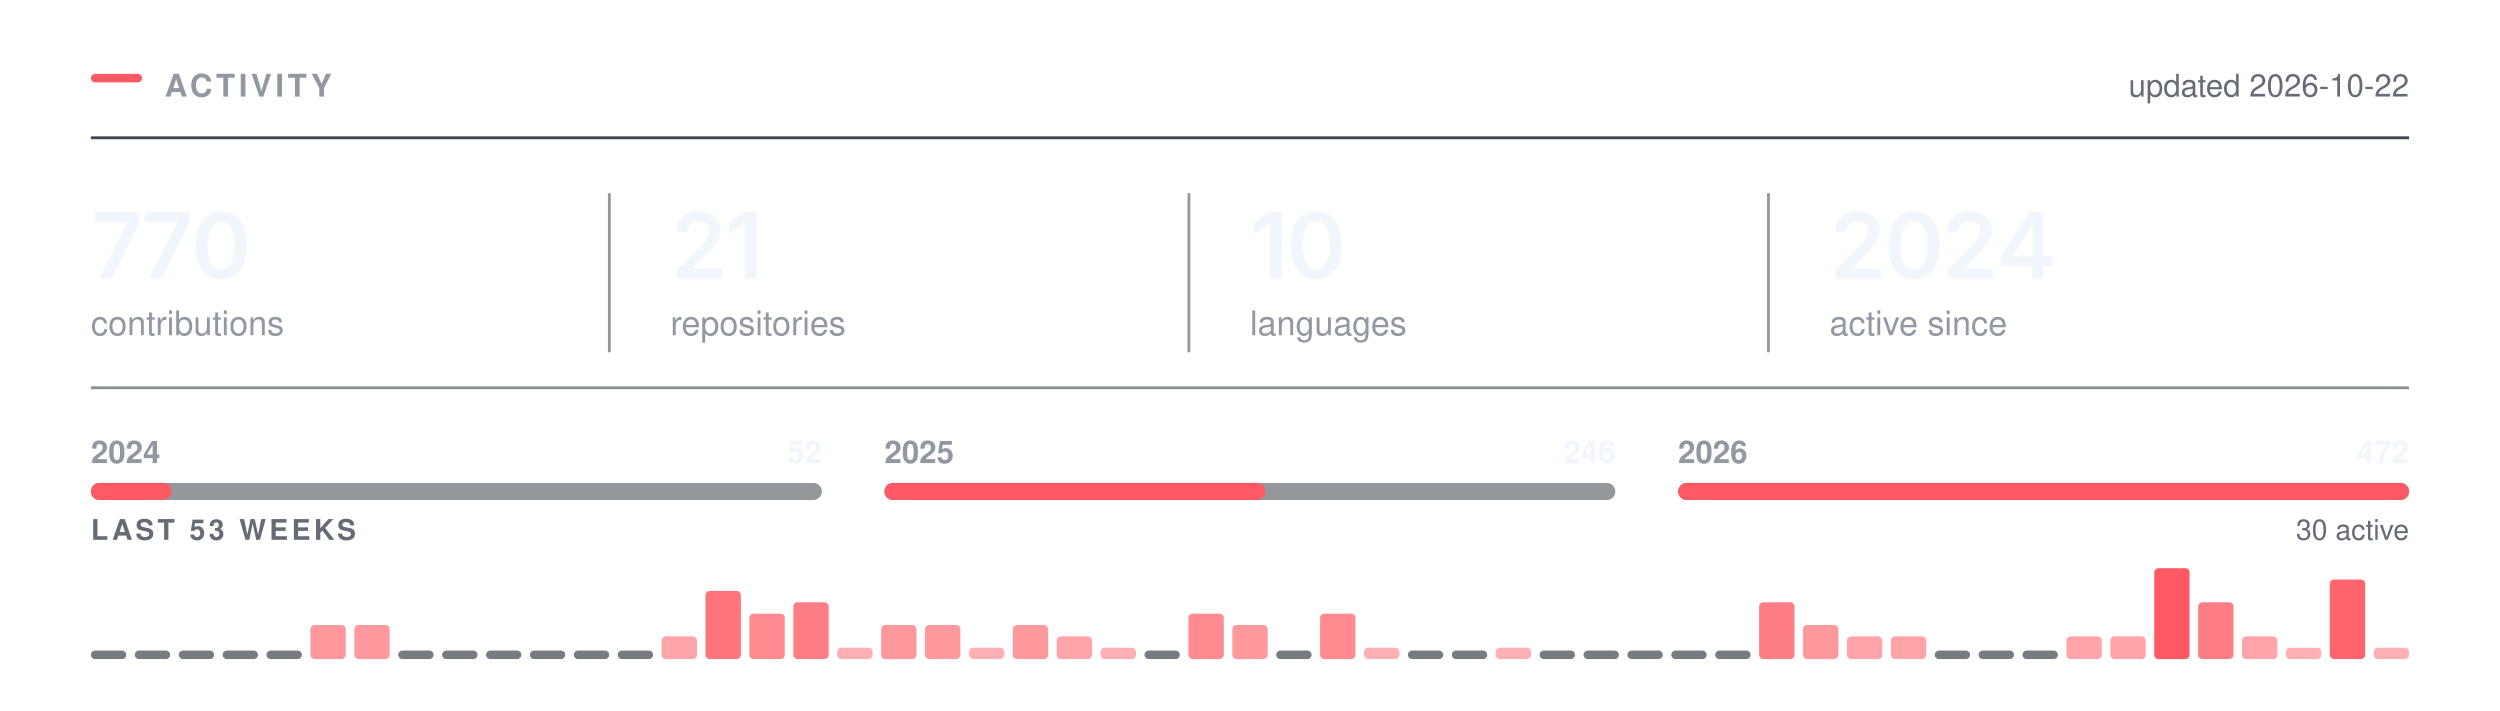
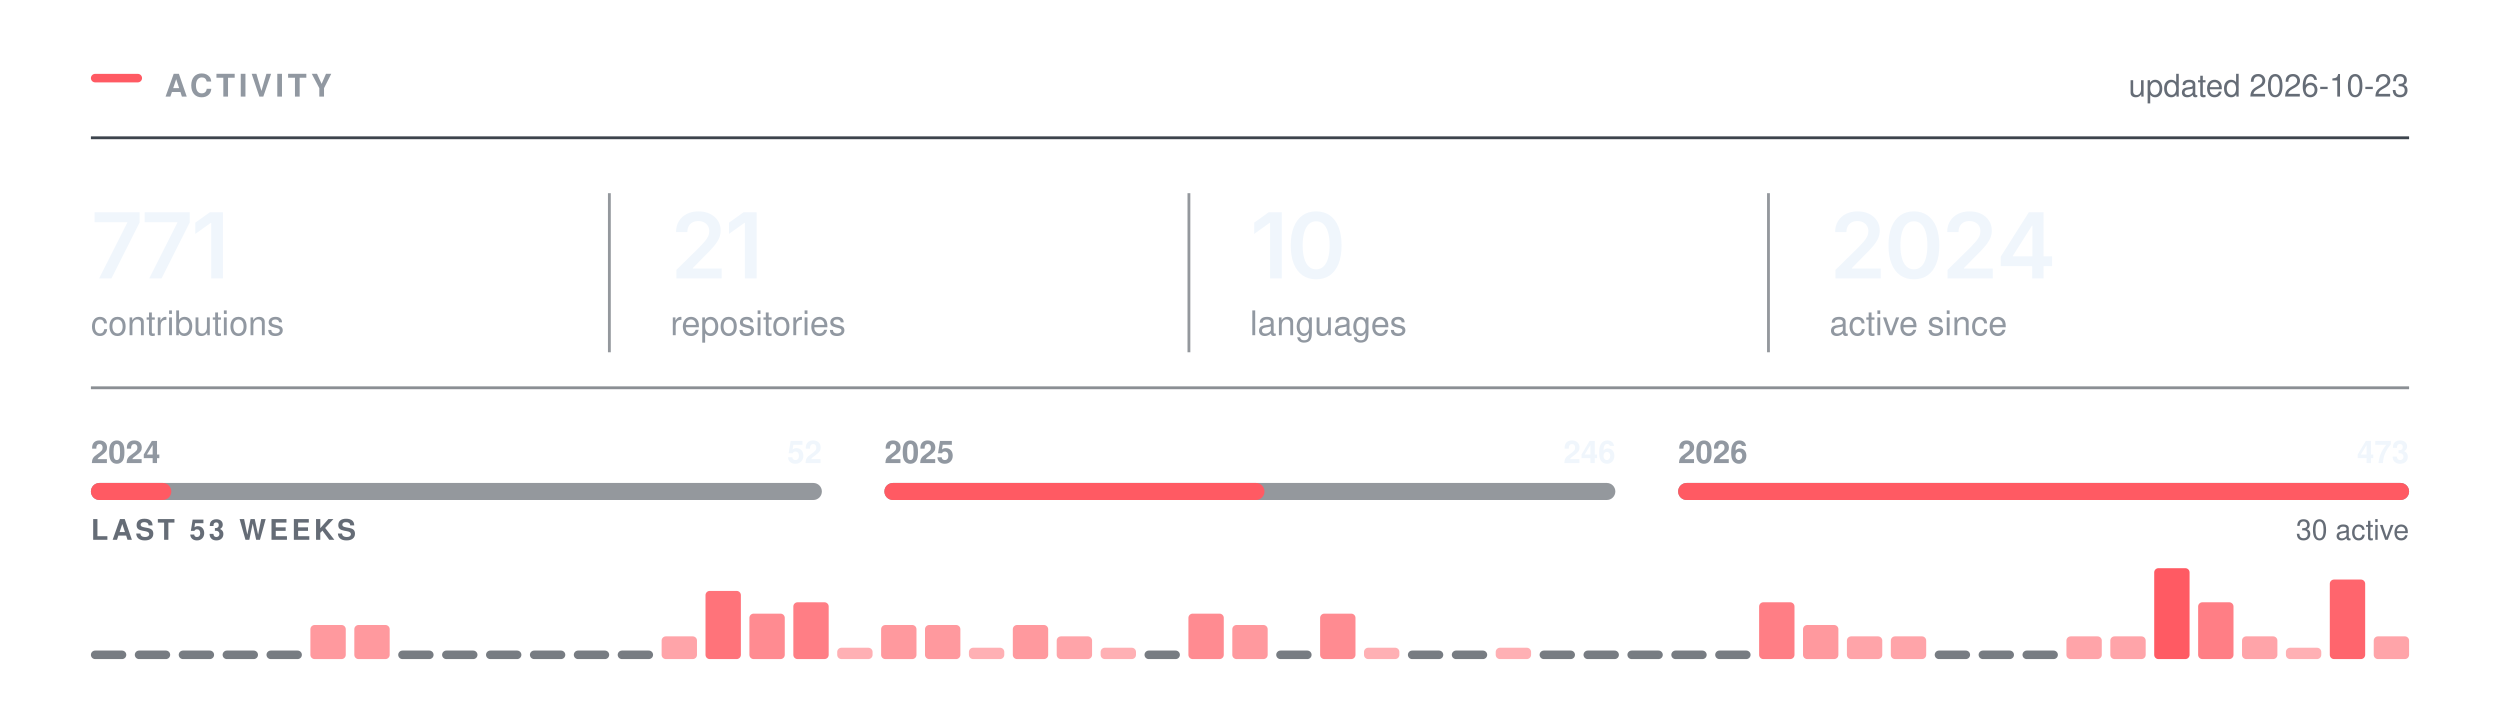
<svg xmlns="http://www.w3.org/2000/svg" width="880" height="250" viewBox="0 0 880 250" role="img" aria-labelledby="t" fill="none">
  <rect x="32.00" y="26.00" width="18" height="3" rx="1.5" fill="#FF5A63" />
  <text x="58.00" y="34.00" font-family="-apple-system,BlinkMacSystemFont,&quot;Segoe UI&quot;,Helvetica,Arial,&quot;Apple Color Emoji&quot;,&quot;Segoe UI Emoji&quot;,sans-serif" font-size="11" font-weight="600" fill="#9198a1" letter-spacing="1.3">ACTIVITY</text>
  <line x1="32.00" y1="48.5" x2="848.00" y2="48.5" stroke="#3d444d" stroke-width="1" />
-   <text x="848.00" y="34.00" font-family="-apple-system,BlinkMacSystemFont,&quot;Segoe UI&quot;,Helvetica,Arial,&quot;Apple Color Emoji&quot;,&quot;Segoe UI Emoji&quot;,sans-serif" font-size="11" font-weight="400" fill="#656c76" text-anchor="end">updated 2026-10-22</text>
+   <text x="848.00" y="34.00" font-family="-apple-system,BlinkMacSystemFont,&quot;Segoe UI&quot;,Helvetica,Arial,&quot;Apple Color Emoji&quot;,&quot;Segoe UI Emoji&quot;,sans-serif" font-size="11" font-weight="400" fill="#656c76" text-anchor="end">updated 2026-10-23</text>
  <g transform="translate(32.00,98.00)">
-     <path d="M2.89 0 12.8 -19.62V-19.78H1.3V-23.28H17.14V-19.69L7.23 0Z M20.53 0 30.43 -19.62V-19.78H18.93V-23.28H34.78V-19.69L24.87 0Z M45.82 0.31Q43.01 0.31 41.01 -1.1Q39.01 -2.52 37.95 -5.18Q36.88 -7.84 36.88 -11.62Q36.88 -15.41 37.95 -18.08Q39.02 -20.75 41.02 -22.17Q43.01 -23.59 45.82 -23.59Q48.65 -23.59 50.65 -22.17Q52.65 -20.75 53.71 -18.08Q54.77 -15.41 54.77 -11.62Q54.77 -7.84 53.72 -5.18Q52.67 -2.52 50.67 -1.1Q48.67 0.31 45.82 0.31ZM45.84 -3.19Q47.35 -3.19 48.41 -4.18Q49.46 -5.17 50.02 -7.05Q50.57 -8.94 50.57 -11.62Q50.57 -14.33 50.02 -16.22Q49.46 -18.11 48.41 -19.11Q47.35 -20.11 45.84 -20.11Q44.31 -20.11 43.25 -19.11Q42.2 -18.11 41.64 -16.22Q41.09 -14.33 41.09 -11.62Q41.09 -8.94 41.63 -7.05Q42.18 -5.17 43.24 -4.18Q44.31 -3.19 45.84 -3.19Z" fill="#f0f6fc" />
+     <path d="M2.89 0 12.8 -19.62V-19.78H1.3V-23.28H17.14V-19.69L7.23 0Z M20.53 0 30.43 -19.62V-19.78H18.93V-23.28H34.78V-19.69L24.87 0Z M46.48 -23.28V0H42.34V-19.56H42.18L36.74 -15.66V-19.62L41.85 -23.28Z" fill="#f0f6fc" />
  </g>
  <text x="32.00" y="118.00" font-family="-apple-system,BlinkMacSystemFont,&quot;Segoe UI&quot;,Helvetica,Arial,&quot;Apple Color Emoji&quot;,&quot;Segoe UI Emoji&quot;,sans-serif" font-size="12" font-weight="400" fill="#9198a1">contributions</text>
  <g transform="translate(236.00,98.00)">
    <path d="M2.09 0V-3L10.17 -10.95Q11.31 -12.12 12.09 -13.03Q12.86 -13.94 13.26 -14.79Q13.66 -15.64 13.66 -16.64Q13.66 -17.73 13.15 -18.53Q12.64 -19.33 11.77 -19.76Q10.91 -20.19 9.8 -20.19Q8.62 -20.19 7.76 -19.72Q6.89 -19.25 6.42 -18.38Q5.95 -17.52 5.95 -16.31H1.97Q1.97 -18.52 2.98 -20.16Q3.98 -21.8 5.76 -22.7Q7.53 -23.59 9.84 -23.59Q12.17 -23.59 13.94 -22.72Q15.7 -21.84 16.69 -20.32Q17.67 -18.8 17.67 -16.84Q17.67 -15.55 17.19 -14.31Q16.7 -13.08 15.45 -11.52Q14.2 -9.97 11.92 -7.78L7.88 -3.66V-3.48H18.02V0Z M30.34 -23.28V0H26.2V-19.56H26.04L20.61 -15.66V-19.62L25.72 -23.28Z" fill="#f0f6fc" />
  </g>
  <text x="236.00" y="118.00" font-family="-apple-system,BlinkMacSystemFont,&quot;Segoe UI&quot;,Helvetica,Arial,&quot;Apple Color Emoji&quot;,&quot;Segoe UI Emoji&quot;,sans-serif" font-size="12" font-weight="400" fill="#9198a1">repositories</text>
  <line x1="214.5" y1="68.00" x2="214.5" y2="124.00" stroke="#3d444d" stroke-width="1" opacity="0.55" />
  <g transform="translate(440.00,98.00)">
    <path d="M11.2 -23.28V0H7.06V-19.56H6.91L1.47 -15.66V-19.62L6.58 -23.28Z M23.28 0.31Q20.47 0.31 18.47 -1.1Q16.47 -2.52 15.4 -5.18Q14.34 -7.84 14.34 -11.62Q14.34 -15.41 15.41 -18.08Q16.48 -20.75 18.47 -22.17Q20.47 -23.59 23.28 -23.59Q26.11 -23.59 28.11 -22.17Q30.11 -20.75 31.17 -18.08Q32.23 -15.41 32.23 -11.62Q32.23 -7.84 31.18 -5.18Q30.12 -2.52 28.12 -1.1Q26.12 0.31 23.28 0.31ZM23.29 -3.19Q24.81 -3.19 25.86 -4.18Q26.92 -5.17 27.47 -7.05Q28.03 -8.94 28.03 -11.62Q28.03 -14.33 27.47 -16.22Q26.92 -18.11 25.86 -19.11Q24.81 -20.11 23.29 -20.11Q21.76 -20.11 20.71 -19.11Q19.65 -18.11 19.1 -16.22Q18.54 -14.33 18.54 -11.62Q18.54 -8.94 19.09 -7.05Q19.64 -5.17 20.7 -4.18Q21.76 -3.19 23.29 -3.19Z" fill="#f0f6fc" />
  </g>
  <text x="440.00" y="118.00" font-family="-apple-system,BlinkMacSystemFont,&quot;Segoe UI&quot;,Helvetica,Arial,&quot;Apple Color Emoji&quot;,&quot;Segoe UI Emoji&quot;,sans-serif" font-size="12" font-weight="400" fill="#9198a1">languages</text>
  <line x1="418.5" y1="68.00" x2="418.5" y2="124.00" stroke="#3d444d" stroke-width="1" opacity="0.55" />
  <g transform="translate(644.00,98.00)">
    <path d="M2.09 0V-3L10.17 -10.95Q11.31 -12.12 12.09 -13.03Q12.86 -13.94 13.26 -14.79Q13.66 -15.64 13.66 -16.64Q13.66 -17.73 13.15 -18.53Q12.64 -19.33 11.77 -19.76Q10.91 -20.19 9.8 -20.19Q8.62 -20.19 7.76 -19.72Q6.89 -19.25 6.42 -18.38Q5.95 -17.52 5.95 -16.31H1.97Q1.97 -18.52 2.98 -20.16Q3.98 -21.8 5.76 -22.7Q7.53 -23.59 9.84 -23.59Q12.17 -23.59 13.94 -22.72Q15.7 -21.84 16.69 -20.32Q17.67 -18.8 17.67 -16.84Q17.67 -15.55 17.19 -14.31Q16.7 -13.08 15.45 -11.52Q14.2 -9.97 11.92 -7.78L7.88 -3.66V-3.48H18.02V0Z M29.68 0.31Q26.87 0.31 24.87 -1.1Q22.87 -2.52 21.81 -5.18Q20.75 -7.84 20.75 -11.62Q20.75 -15.41 21.82 -18.08Q22.89 -20.75 24.88 -22.17Q26.87 -23.59 29.68 -23.59Q32.51 -23.59 34.51 -22.17Q36.51 -20.75 37.58 -18.08Q38.64 -15.41 38.64 -11.62Q38.64 -7.84 37.58 -5.18Q36.53 -2.52 34.53 -1.1Q32.53 0.31 29.68 0.31ZM29.7 -3.19Q31.22 -3.19 32.27 -4.18Q33.33 -5.17 33.88 -7.05Q34.43 -8.94 34.43 -11.62Q34.43 -14.33 33.88 -16.22Q33.33 -18.11 32.27 -19.11Q31.22 -20.11 29.7 -20.11Q28.17 -20.11 27.11 -19.11Q26.06 -18.11 25.5 -16.22Q24.95 -14.33 24.95 -11.62Q24.95 -8.94 25.5 -7.05Q26.04 -5.17 27.11 -4.18Q28.17 -3.19 29.7 -3.19Z M41.54 0V-3L49.62 -10.95Q50.76 -12.12 51.53 -13.03Q52.31 -13.94 52.7 -14.79Q53.1 -15.64 53.1 -16.64Q53.1 -17.73 52.6 -18.53Q52.09 -19.33 51.22 -19.76Q50.35 -20.19 49.24 -20.19Q48.07 -20.19 47.2 -19.72Q46.34 -19.25 45.87 -18.38Q45.4 -17.52 45.4 -16.31H41.42Q41.42 -18.52 42.42 -20.16Q43.43 -21.8 45.2 -22.7Q46.98 -23.59 49.29 -23.59Q51.62 -23.59 53.38 -22.72Q55.15 -21.84 56.13 -20.32Q57.12 -18.8 57.12 -16.84Q57.12 -15.55 56.63 -14.31Q56.15 -13.08 54.9 -11.52Q53.65 -9.97 51.37 -7.78L47.32 -3.66V-3.48H57.46V0Z M60.26 -4.33V-7.66L70.15 -23.28H72.9V-18.53H71.22L64.52 -7.95V-7.77H78.33V-4.33ZM71.33 0V-5.33L71.41 -6.84V-23.28H75.33V0Z" fill="#f0f6fc" />
  </g>
  <text x="644.00" y="118.00" font-family="-apple-system,BlinkMacSystemFont,&quot;Segoe UI&quot;,Helvetica,Arial,&quot;Apple Color Emoji&quot;,&quot;Segoe UI Emoji&quot;,sans-serif" font-size="12" font-weight="400" fill="#9198a1">active since</text>
  <line x1="622.5" y1="68.00" x2="622.5" y2="124.00" stroke="#3d444d" stroke-width="1" opacity="0.55" />
  <line x1="32.00" y1="136.5" x2="848.00" y2="136.5" stroke="#3d444d" stroke-width="1" opacity="0.6" />
  <rect x="32.0" y="170" width="257.3" height="6" rx="3" fill="#3d444d" opacity="0.55" />
-   <rect x="32.0" y="170" width="28.4" height="6" rx="3" fill="#FF5A63" />
+   <rect x="32.0" y="170" width="28.3" height="6" rx="3" fill="#FF5A63" />
  <text x="32.00" y="163.00" font-family="-apple-system,BlinkMacSystemFont,&quot;Segoe UI&quot;,Helvetica,Arial,&quot;Apple Color Emoji&quot;,&quot;Segoe UI Emoji&quot;,sans-serif" font-size="11" font-weight="600" fill="#9198a1">2024</text>
  <text x="289.33" y="163.00" font-family="-apple-system,BlinkMacSystemFont,&quot;Segoe UI&quot;,Helvetica,Arial,&quot;Apple Color Emoji&quot;,&quot;Segoe UI Emoji&quot;,sans-serif" font-size="11" font-weight="600" fill="#f0f6fc" text-anchor="end">52</text>
  <rect x="311.3" y="170" width="257.3" height="6" rx="3" fill="#3d444d" opacity="0.55" />
-   <rect x="311.3" y="170" width="134.1" height="6" rx="3" fill="#FF5A63" />
+   <rect x="311.3" y="170" width="133.8" height="6" rx="3" fill="#FF5A63" />
  <text x="311.33" y="163.00" font-family="-apple-system,BlinkMacSystemFont,&quot;Segoe UI&quot;,Helvetica,Arial,&quot;Apple Color Emoji&quot;,&quot;Segoe UI Emoji&quot;,sans-serif" font-size="11" font-weight="600" fill="#9198a1">2025</text>
  <text x="568.67" y="163.00" font-family="-apple-system,BlinkMacSystemFont,&quot;Segoe UI&quot;,Helvetica,Arial,&quot;Apple Color Emoji&quot;,&quot;Segoe UI Emoji&quot;,sans-serif" font-size="11" font-weight="600" fill="#f0f6fc" text-anchor="end">246</text>
  <rect x="590.7" y="170" width="257.3" height="6" rx="3" fill="#3d444d" opacity="0.55" />
  <rect x="590.7" y="170" width="257.3" height="6" rx="3" fill="#FF5A63" />
  <text x="590.67" y="163.00" font-family="-apple-system,BlinkMacSystemFont,&quot;Segoe UI&quot;,Helvetica,Arial,&quot;Apple Color Emoji&quot;,&quot;Segoe UI Emoji&quot;,sans-serif" font-size="11" font-weight="600" fill="#9198a1">2026</text>
-   <text x="848.00" y="163.00" font-family="-apple-system,BlinkMacSystemFont,&quot;Segoe UI&quot;,Helvetica,Arial,&quot;Apple Color Emoji&quot;,&quot;Segoe UI Emoji&quot;,sans-serif" font-size="11" font-weight="600" fill="#f0f6fc" text-anchor="end">472</text>
+   <text x="848.00" y="163.00" font-family="-apple-system,BlinkMacSystemFont,&quot;Segoe UI&quot;,Helvetica,Arial,&quot;Apple Color Emoji&quot;,&quot;Segoe UI Emoji&quot;,sans-serif" font-size="11" font-weight="600" fill="#f0f6fc" text-anchor="end">473</text>
  <text x="32.00" y="190.00" font-family="-apple-system,BlinkMacSystemFont,&quot;Segoe UI&quot;,Helvetica,Arial,&quot;Apple Color Emoji&quot;,&quot;Segoe UI Emoji&quot;,sans-serif" font-size="10" font-weight="600" fill="#656c76" letter-spacing="1.2">LAST 53 WEEKS</text>
  <text x="848.00" y="190.00" font-family="-apple-system,BlinkMacSystemFont,&quot;Segoe UI&quot;,Helvetica,Arial,&quot;Apple Color Emoji&quot;,&quot;Segoe UI Emoji&quot;,sans-serif" font-size="10" font-weight="400" fill="#656c76" text-anchor="end">30 active</text>
  <rect x="32.00" y="229.00" width="12.45" height="3" rx="1.5" fill="#3d444d" opacity="0.7" />
  <rect x="47.45" y="229.00" width="12.45" height="3" rx="1.5" fill="#3d444d" opacity="0.7" />
  <rect x="62.91" y="229.00" width="12.45" height="3" rx="1.5" fill="#3d444d" opacity="0.7" />
  <rect x="78.36" y="229.00" width="12.45" height="3" rx="1.5" fill="#3d444d" opacity="0.7" />
  <rect x="93.81" y="229.00" width="12.45" height="3" rx="1.5" fill="#3d444d" opacity="0.7" />
  <rect x="109.26" y="220.00" width="12.45" height="12.00" rx="1.5" fill="#FF5A63" opacity="0.62" />
  <rect x="124.72" y="220.00" width="12.45" height="12.00" rx="1.5" fill="#FF5A63" opacity="0.62" />
  <rect x="140.17" y="229.00" width="12.45" height="3" rx="1.5" fill="#3d444d" opacity="0.7" />
  <rect x="155.62" y="229.00" width="12.45" height="3" rx="1.5" fill="#3d444d" opacity="0.7" />
  <rect x="171.08" y="229.00" width="12.45" height="3" rx="1.5" fill="#3d444d" opacity="0.7" />
  <rect x="186.53" y="229.00" width="12.45" height="3" rx="1.5" fill="#3d444d" opacity="0.7" />
  <rect x="201.98" y="229.00" width="12.45" height="3" rx="1.5" fill="#3d444d" opacity="0.7" />
  <rect x="217.43" y="229.00" width="12.45" height="3" rx="1.5" fill="#3d444d" opacity="0.7" />
  <rect x="232.89" y="224.00" width="12.45" height="8.00" rx="1.5" fill="#FF5A63" opacity="0.55" />
  <rect x="248.34" y="208.00" width="12.45" height="24.00" rx="1.5" fill="#FF5A63" opacity="0.85" />
  <rect x="263.79" y="216.00" width="12.45" height="16.00" rx="1.5" fill="#FF5A63" opacity="0.70" />
  <rect x="279.25" y="212.00" width="12.45" height="20.00" rx="1.5" fill="#FF5A63" opacity="0.78" />
  <rect x="294.70" y="228.00" width="12.45" height="4.00" rx="1.5" fill="#FF5A63" opacity="0.48" />
  <rect x="310.15" y="220.00" width="12.45" height="12.00" rx="1.5" fill="#FF5A63" opacity="0.62" />
  <rect x="325.60" y="220.00" width="12.45" height="12.00" rx="1.5" fill="#FF5A63" opacity="0.62" />
  <rect x="341.06" y="228.00" width="12.45" height="4.00" rx="1.5" fill="#FF5A63" opacity="0.48" />
  <rect x="356.51" y="220.00" width="12.45" height="12.00" rx="1.5" fill="#FF5A63" opacity="0.62" />
  <rect x="371.96" y="224.00" width="12.45" height="8.00" rx="1.5" fill="#FF5A63" opacity="0.55" />
  <rect x="387.42" y="228.00" width="12.45" height="4.00" rx="1.5" fill="#FF5A63" opacity="0.48" />
  <rect x="402.87" y="229.00" width="12.45" height="3" rx="1.5" fill="#3d444d" opacity="0.7" />
  <rect x="418.32" y="216.00" width="12.45" height="16.00" rx="1.5" fill="#FF5A63" opacity="0.70" />
  <rect x="433.77" y="220.00" width="12.45" height="12.00" rx="1.5" fill="#FF5A63" opacity="0.62" />
  <rect x="449.23" y="229.00" width="12.45" height="3" rx="1.5" fill="#3d444d" opacity="0.7" />
  <rect x="464.68" y="216.00" width="12.45" height="16.00" rx="1.5" fill="#FF5A63" opacity="0.70" />
  <rect x="480.13" y="228.00" width="12.45" height="4.00" rx="1.5" fill="#FF5A63" opacity="0.48" />
  <rect x="495.58" y="229.00" width="12.45" height="3" rx="1.5" fill="#3d444d" opacity="0.7" />
  <rect x="511.04" y="229.00" width="12.45" height="3" rx="1.5" fill="#3d444d" opacity="0.7" />
  <rect x="526.49" y="228.00" width="12.45" height="4.00" rx="1.5" fill="#FF5A63" opacity="0.48" />
  <rect x="541.94" y="229.00" width="12.45" height="3" rx="1.5" fill="#3d444d" opacity="0.7" />
  <rect x="557.40" y="229.00" width="12.45" height="3" rx="1.5" fill="#3d444d" opacity="0.7" />
  <rect x="572.85" y="229.00" width="12.45" height="3" rx="1.5" fill="#3d444d" opacity="0.7" />
  <rect x="588.30" y="229.00" width="12.45" height="3" rx="1.5" fill="#3d444d" opacity="0.7" />
  <rect x="603.75" y="229.00" width="12.45" height="3" rx="1.5" fill="#3d444d" opacity="0.7" />
  <rect x="619.21" y="212.00" width="12.45" height="20.00" rx="1.5" fill="#FF5A63" opacity="0.78" />
  <rect x="634.66" y="220.00" width="12.45" height="12.00" rx="1.5" fill="#FF5A63" opacity="0.62" />
  <rect x="650.11" y="224.00" width="12.45" height="8.00" rx="1.5" fill="#FF5A63" opacity="0.55" />
  <rect x="665.57" y="224.00" width="12.45" height="8.00" rx="1.5" fill="#FF5A63" opacity="0.55" />
  <rect x="681.02" y="229.00" width="12.45" height="3" rx="1.5" fill="#3d444d" opacity="0.7" />
  <rect x="696.47" y="229.00" width="12.45" height="3" rx="1.5" fill="#3d444d" opacity="0.7" />
  <rect x="711.92" y="229.00" width="12.45" height="3" rx="1.5" fill="#3d444d" opacity="0.7" />
  <rect x="727.38" y="224.00" width="12.45" height="8.00" rx="1.5" fill="#FF5A63" opacity="0.55" />
  <rect x="742.83" y="224.00" width="12.45" height="8.00" rx="1.5" fill="#FF5A63" opacity="0.55" />
  <rect x="758.28" y="200.00" width="12.45" height="32.00" rx="1.5" fill="#FF5A63" opacity="1.00" />
  <rect x="773.74" y="212.00" width="12.45" height="20.00" rx="1.5" fill="#FF5A63" opacity="0.78" />
  <rect x="789.19" y="224.00" width="12.45" height="8.00" rx="1.5" fill="#FF5A63" opacity="0.55" />
  <rect x="804.64" y="228.00" width="12.45" height="4.00" rx="1.5" fill="#FF5A63" opacity="0.48" />
  <rect x="820.09" y="204.00" width="12.45" height="28.00" rx="1.5" fill="#FF5A63" opacity="0.93" />
-   <rect x="835.55" y="228.00" width="12.45" height="4.00" rx="1.5" fill="#FF5A63" opacity="0.48" />
+   <rect x="835.55" y="224.00" width="12.45" height="8.00" rx="1.5" fill="#FF5A63" opacity="0.55" />
</svg>
